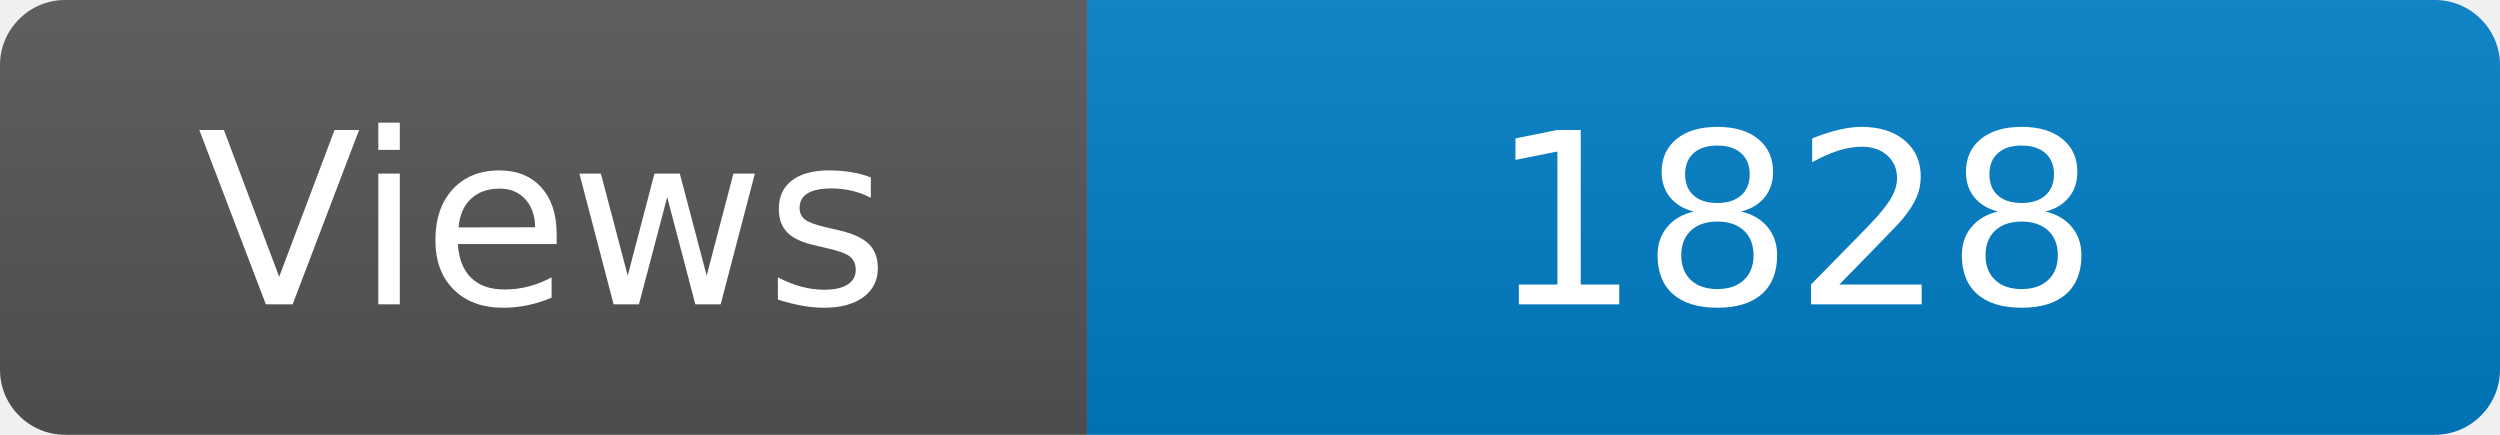
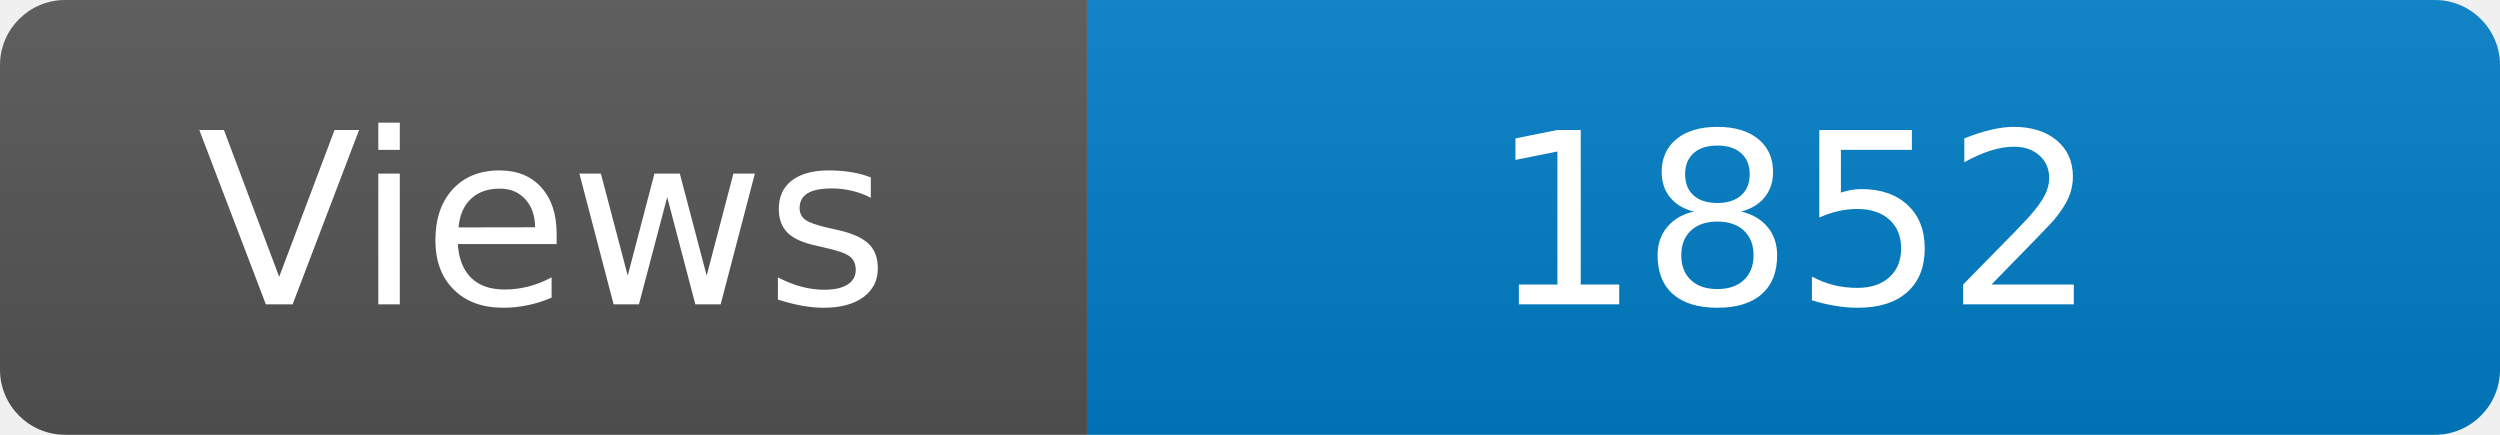
<svg xmlns="http://www.w3.org/2000/svg" width="115" height="20" role="img" aria-label="Maintained?: yes">
  <linearGradient id="s" x2="0" y2="100%">
    <stop offset="0" stop-color="#bbb" stop-opacity=".1" />
    <stop offset="1" stop-opacity=".1" />
  </linearGradient>
  <clipPath id="r">
    <rect width="115" height="20" rx="3" fill="#fff" />
  </clipPath>
  <g clip-path="url(#r)">
    <rect width="50" height="20" fill="#555" />
    <rect x="50" width="160" height="20" fill="#007ec6" />
    <rect width="115" height="20" fill="url(#s)" />
  </g>
  <g fill="#fff" text-anchor="middle" font-family="Verdana,Geneva,DejaVu Sans,sans-serif" font-size="110">
    <text x="250" y="140" transform="scale(.1)" fill="#fff">Views</text>
-     <text x="825" y="140" transform="scale(.1)" fill="#fff">1828</text>
+     <text x="825" y="140" transform="scale(.1)" fill="#fff">1852</text>
  </g>
</svg>
